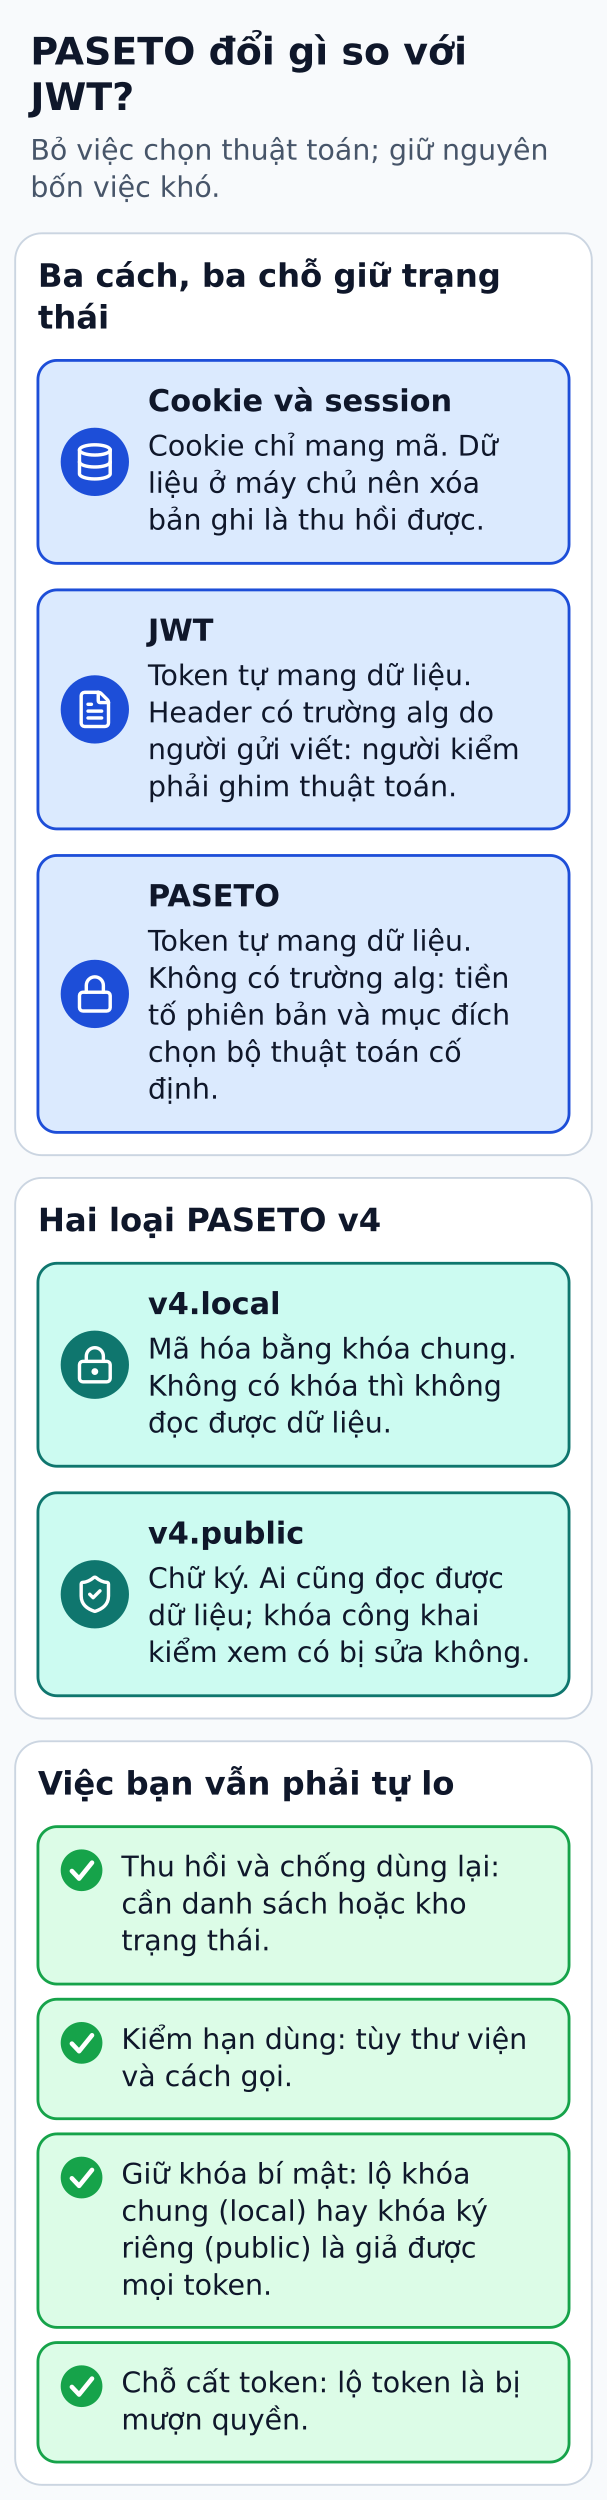
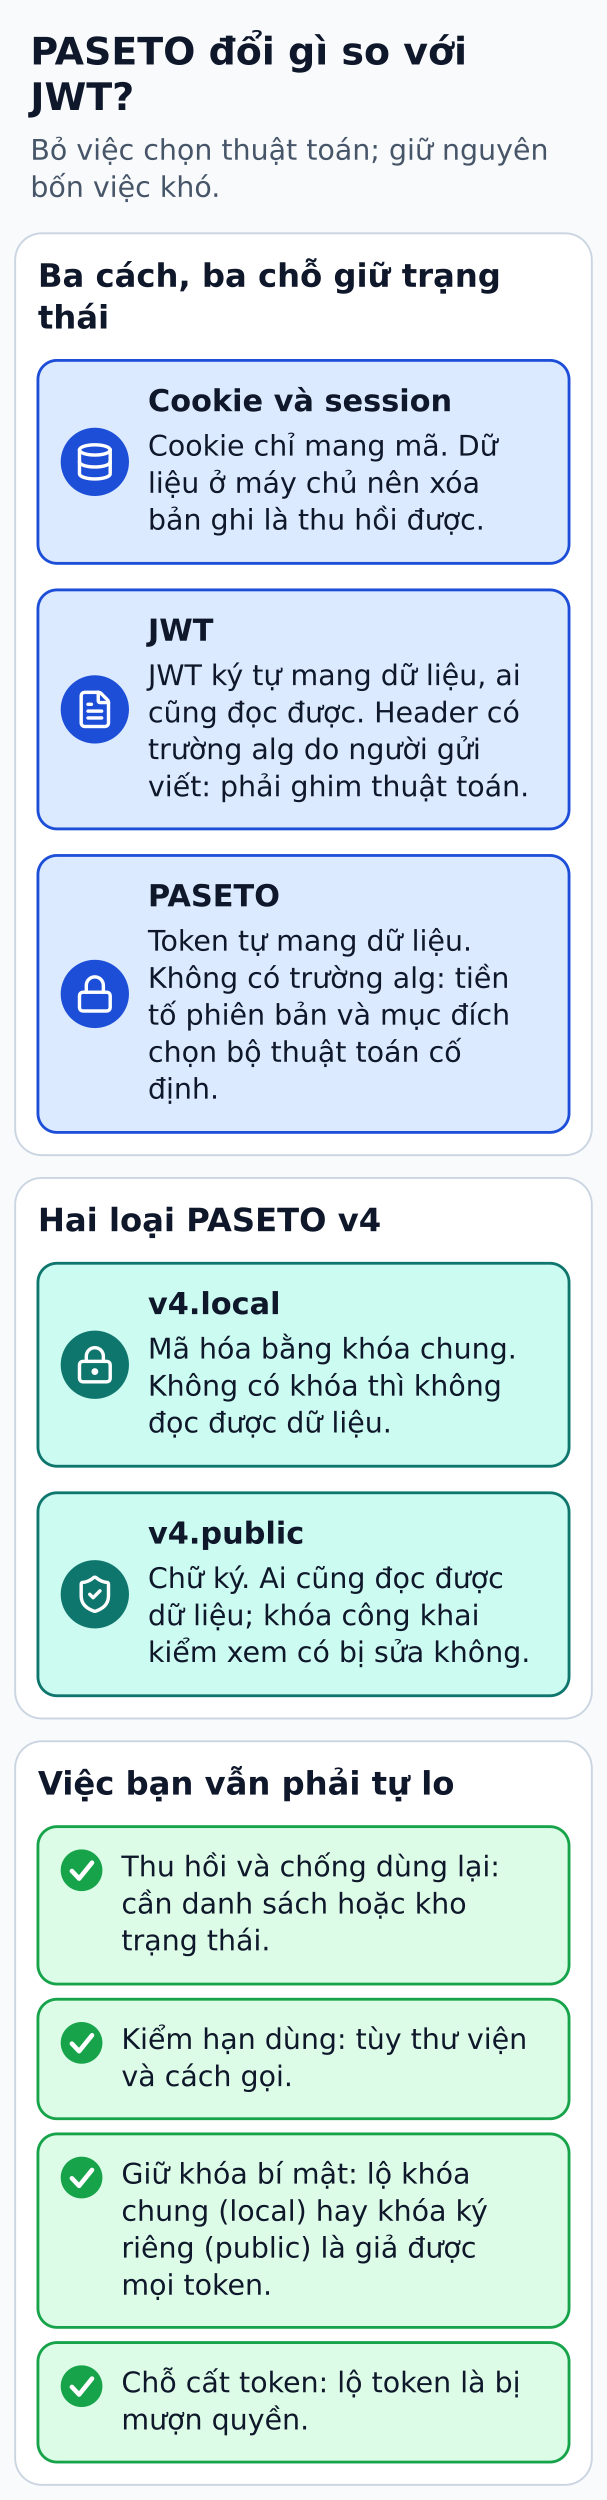
<svg xmlns="http://www.w3.org/2000/svg" width="320" height="1318" viewBox="0 0 320 1318" role="img" aria-labelledby="title desc">
  <defs>
    <marker id="arrow" markerWidth="8" markerHeight="8" refX="6" refY="3" orient="auto">
      <path d="M0,0 L6,3 L0,6" fill="none" stroke="#334155" stroke-width="1.5" />
    </marker>
  </defs>
  <rect width="320" height="1318" fill="#f8fafc" />
  <g font-family="DejaVu Sans, Arial, sans-serif" fill="#0f172a">
    <text x="16" y="34" font-size="20" fill="#0f172a" font-weight="bold" text-anchor="start">PASETO đổi gì so với</text>
    <text x="16" y="58" font-size="20" fill="#0f172a" font-weight="bold" text-anchor="start">JWT?</text>
    <text x="16" y="84.2" font-size="15" fill="#475569" font-weight="normal" text-anchor="start">Bỏ việc chọn thuật toán; giữ nguyên</text>
    <text x="16" y="103.8" font-size="15" fill="#475569" font-weight="normal" text-anchor="start">bốn việc khó.</text>
    <rect x="8" y="123" width="304" height="486" rx="14" fill="#ffffff" stroke="#cbd5e1" stroke-width="1" />
    <text x="20" y="151.2" font-size="17" fill="#0f172a" font-weight="bold" text-anchor="start">Ba cách, ba chỗ giữ trạng</text>
    <text x="20" y="173.2" font-size="17" fill="#0f172a" font-weight="bold" text-anchor="start">thái</text>
    <rect x="20" y="190" width="280" height="107" rx="10" fill="#dbeafe" stroke="#1d4ed8" stroke-width="1.5" />
    <circle cx="50" cy="243.5" r="18" fill="#1d4ed8" />
    <g transform="translate(39.2 232.7) scale(0.9)" fill="none" stroke="#FFFFFF" stroke-width="2" stroke-linecap="round" stroke-linejoin="round">
      <ellipse cx="12" cy="5" rx="9" ry="3" />
      <path d="M3 5V19A9 3 0 0 0 21 19V5" />
      <path d="M3 12A9 3 0 0 0 21 12" />
    </g>
    <text x="78" y="216.8" font-size="16" fill="#0f172a" font-weight="bold" text-anchor="start">Cookie và session</text>
    <text x="78" y="240.2" font-size="15" fill="#0f172a" font-weight="normal" text-anchor="start">Cookie chỉ mang mã. Dữ</text>
    <text x="78" y="259.8" font-size="15" fill="#0f172a" font-weight="normal" text-anchor="start">liệu ở máy chủ nên xóa</text>
    <text x="78" y="279.2" font-size="15" fill="#0f172a" font-weight="normal" text-anchor="start">bản ghi là thu hồi được.</text>
    <rect x="20" y="311" width="280" height="126" rx="10" fill="#dbeafe" stroke="#1d4ed8" stroke-width="1.5" />
    <circle cx="50" cy="374" r="18" fill="#1d4ed8" />
    <g transform="translate(39.2 363.2) scale(0.9)" fill="none" stroke="#FFFFFF" stroke-width="2" stroke-linecap="round" stroke-linejoin="round">
      <path d="M6 22a2 2 0 0 1-2-2V4a2 2 0 0 1 2-2h8a2.4 2.4 0 0 1 1.704.706l3.588 3.588A2.4 2.4 0 0 1 20 8v12a2 2 0 0 1-2 2z" />
      <path d="M14 2v5a1 1 0 0 0 1 1h5" />
      <path d="M10 9H8" />
      <path d="M16 13H8" />
      <path d="M16 17H8" />
    </g>
    <text x="78" y="337.8" font-size="16" fill="#0f172a" font-weight="bold" text-anchor="start">JWT</text>
-     <text x="78" y="361.2" font-size="15" fill="#0f172a" font-weight="normal" text-anchor="start">Token tự mang dữ liệu.</text>
-     <text x="78" y="380.8" font-size="15" fill="#0f172a" font-weight="normal" text-anchor="start">Header có trường alg do</text>
-     <text x="78" y="400.2" font-size="15" fill="#0f172a" font-weight="normal" text-anchor="start">người gửi viết: người kiểm</text>
-     <text x="78" y="419.8" font-size="15" fill="#0f172a" font-weight="normal" text-anchor="start">phải ghim thuật toán.</text>
+     <text x="78" y="361.2" font-size="15" fill="#0f172a" font-weight="normal" text-anchor="start">JWT ký tự mang dữ liệu, ai</text>
+     <text x="78" y="380.8" font-size="15" fill="#0f172a" font-weight="normal" text-anchor="start">cũng đọc được. Header có</text>
+     <text x="78" y="400.2" font-size="15" fill="#0f172a" font-weight="normal" text-anchor="start">trường alg do người gửi</text>
+     <text x="78" y="419.8" font-size="15" fill="#0f172a" font-weight="normal" text-anchor="start">viết: phải ghim thuật toán.</text>
    <rect x="20" y="451" width="280" height="146" rx="10" fill="#dbeafe" stroke="#1d4ed8" stroke-width="1.5" />
    <circle cx="50" cy="524" r="18" fill="#1d4ed8" />
    <g transform="translate(39.2 513.2) scale(0.9)" fill="none" stroke="#FFFFFF" stroke-width="2" stroke-linecap="round" stroke-linejoin="round">
      <rect height="11" rx="2" ry="2" width="18" x="3" y="11" />
      <path d="M7 11V7a5 5 0 0 1 10 0v4" />
    </g>
    <text x="78" y="477.8" font-size="16" fill="#0f172a" font-weight="bold" text-anchor="start">PASETO</text>
    <text x="78" y="501.2" font-size="15" fill="#0f172a" font-weight="normal" text-anchor="start">Token tự mang dữ liệu.</text>
    <text x="78" y="520.8" font-size="15" fill="#0f172a" font-weight="normal" text-anchor="start">Không có trường alg: tiền</text>
    <text x="78" y="540.2" font-size="15" fill="#0f172a" font-weight="normal" text-anchor="start">tố phiên bản và mục đích</text>
    <text x="78" y="559.8" font-size="15" fill="#0f172a" font-weight="normal" text-anchor="start">chọn bộ thuật toán cố</text>
    <text x="78" y="579.2" font-size="15" fill="#0f172a" font-weight="normal" text-anchor="start">định.</text>
    <rect x="8" y="621" width="304" height="285" rx="14" fill="#ffffff" stroke="#cbd5e1" stroke-width="1" />
    <text x="20" y="649.1" font-size="17" fill="#0f172a" font-weight="bold" text-anchor="start">Hai loại PASETO v4</text>
    <rect x="20" y="666" width="280" height="107" rx="10" fill="#ccfbf1" stroke="#0f766e" stroke-width="1.5" />
    <circle cx="50" cy="719.5" r="18" fill="#0f766e" />
    <g transform="translate(39.2 708.7) scale(0.9)" fill="none" stroke="#FFFFFF" stroke-width="2" stroke-linecap="round" stroke-linejoin="round">
      <circle cx="12" cy="16" r="1" />
      <rect height="12" rx="2" width="18" x="3" y="10" />
      <path d="M7 10V7a5 5 0 0 1 10 0v3" />
    </g>
    <text x="78" y="692.8" font-size="16" fill="#0f172a" font-weight="bold" text-anchor="start">v4.local</text>
    <text x="78" y="716.2" font-size="15" fill="#0f172a" font-weight="normal" text-anchor="start">Mã hóa bằng khóa chung.</text>
    <text x="78" y="735.8" font-size="15" fill="#0f172a" font-weight="normal" text-anchor="start">Không có khóa thì không</text>
    <text x="78" y="755.2" font-size="15" fill="#0f172a" font-weight="normal" text-anchor="start">đọc được dữ liệu.</text>
    <rect x="20" y="787" width="280" height="107" rx="10" fill="#ccfbf1" stroke="#0f766e" stroke-width="1.5" />
    <circle cx="50" cy="840.5" r="18" fill="#0f766e" />
    <g transform="translate(39.2 829.7) scale(0.9)" fill="none" stroke="#FFFFFF" stroke-width="2" stroke-linecap="round" stroke-linejoin="round">
      <path d="M20 13c0 5-3.5 7.5-7.66 8.95a1 1 0 0 1-.67-.01C7.5 20.5 4 18 4 13V6a1 1 0 0 1 1-1c2 0 4.5-1.2 6.24-2.72a1.17 1.17 0 0 1 1.52 0C14.51 3.81 17 5 19 5a1 1 0 0 1 1 1z" />
      <path d="m9 12 2 2 4-4" />
    </g>
    <text x="78" y="813.8" font-size="16" fill="#0f172a" font-weight="bold" text-anchor="start">v4.public</text>
    <text x="78" y="837.2" font-size="15" fill="#0f172a" font-weight="normal" text-anchor="start">Chữ ký. Ai cũng đọc được</text>
    <text x="78" y="856.8" font-size="15" fill="#0f172a" font-weight="normal" text-anchor="start">dữ liệu; khóa công khai</text>
    <text x="78" y="876.2" font-size="15" fill="#0f172a" font-weight="normal" text-anchor="start">kiểm xem có bị sửa không.</text>
    <rect x="8" y="918" width="304" height="392" rx="14" fill="#ffffff" stroke="#cbd5e1" stroke-width="1" />
    <text x="20" y="946.1" font-size="17" fill="#0f172a" font-weight="bold" text-anchor="start">Việc bạn vẫn phải tự lo</text>
    <rect x="20" y="963" width="280" height="83" rx="10" fill="#dcfce7" stroke="#16a34a" stroke-width="1.5" />
    <circle cx="43" cy="986" r="11" fill="#16a34a" />
    <polyline points="37.9,986.4 41.7,990.4 48.5,982" fill="none" stroke="#ffffff" stroke-width="2.4" stroke-linecap="round" stroke-linejoin="round" />
    <text x="64" y="989.2" font-size="15" fill="#0f172a" font-weight="normal" text-anchor="start">Thu hồi và chống dùng lại:</text>
    <text x="64" y="1008.8" font-size="15" fill="#0f172a" font-weight="normal" text-anchor="start">cần danh sách hoặc kho</text>
    <text x="64" y="1028.2" font-size="15" fill="#0f172a" font-weight="normal" text-anchor="start">trạng thái.</text>
    <rect x="20" y="1054" width="280" height="63" rx="10" fill="#dcfce7" stroke="#16a34a" stroke-width="1.5" />
    <circle cx="43" cy="1077" r="11" fill="#16a34a" />
    <polyline points="37.9,1077.4 41.7,1081.4 48.5,1073" fill="none" stroke="#ffffff" stroke-width="2.4" stroke-linecap="round" stroke-linejoin="round" />
    <text x="64" y="1080.2" font-size="15" fill="#0f172a" font-weight="normal" text-anchor="start">Kiểm hạn dùng: tùy thư viện</text>
    <text x="64" y="1099.8" font-size="15" fill="#0f172a" font-weight="normal" text-anchor="start">và cách gọi.</text>
    <rect x="20" y="1125" width="280" height="102" rx="10" fill="#dcfce7" stroke="#16a34a" stroke-width="1.5" />
    <circle cx="43" cy="1148" r="11" fill="#16a34a" />
    <polyline points="37.9,1148.4 41.7,1152.4 48.5,1144" fill="none" stroke="#ffffff" stroke-width="2.4" stroke-linecap="round" stroke-linejoin="round" />
    <text x="64" y="1151.2" font-size="15" fill="#0f172a" font-weight="normal" text-anchor="start">Giữ khóa bí mật: lộ khóa</text>
    <text x="64" y="1170.8" font-size="15" fill="#0f172a" font-weight="normal" text-anchor="start">chung (local) hay khóa ký</text>
    <text x="64" y="1190.2" font-size="15" fill="#0f172a" font-weight="normal" text-anchor="start">riêng (public) là giả được</text>
    <text x="64" y="1209.8" font-size="15" fill="#0f172a" font-weight="normal" text-anchor="start">mọi token.</text>
    <rect x="20" y="1235" width="280" height="63" rx="10" fill="#dcfce7" stroke="#16a34a" stroke-width="1.5" />
    <circle cx="43" cy="1258" r="11" fill="#16a34a" />
    <polyline points="37.9,1258.4 41.7,1262.4 48.5,1254" fill="none" stroke="#ffffff" stroke-width="2.4" stroke-linecap="round" stroke-linejoin="round" />
    <text x="64" y="1261.2" font-size="15" fill="#0f172a" font-weight="normal" text-anchor="start">Chỗ cất token: lộ token là bị</text>
    <text x="64" y="1280.8" font-size="15" fill="#0f172a" font-weight="normal" text-anchor="start">mượn quyền.</text>
  </g>
</svg>
